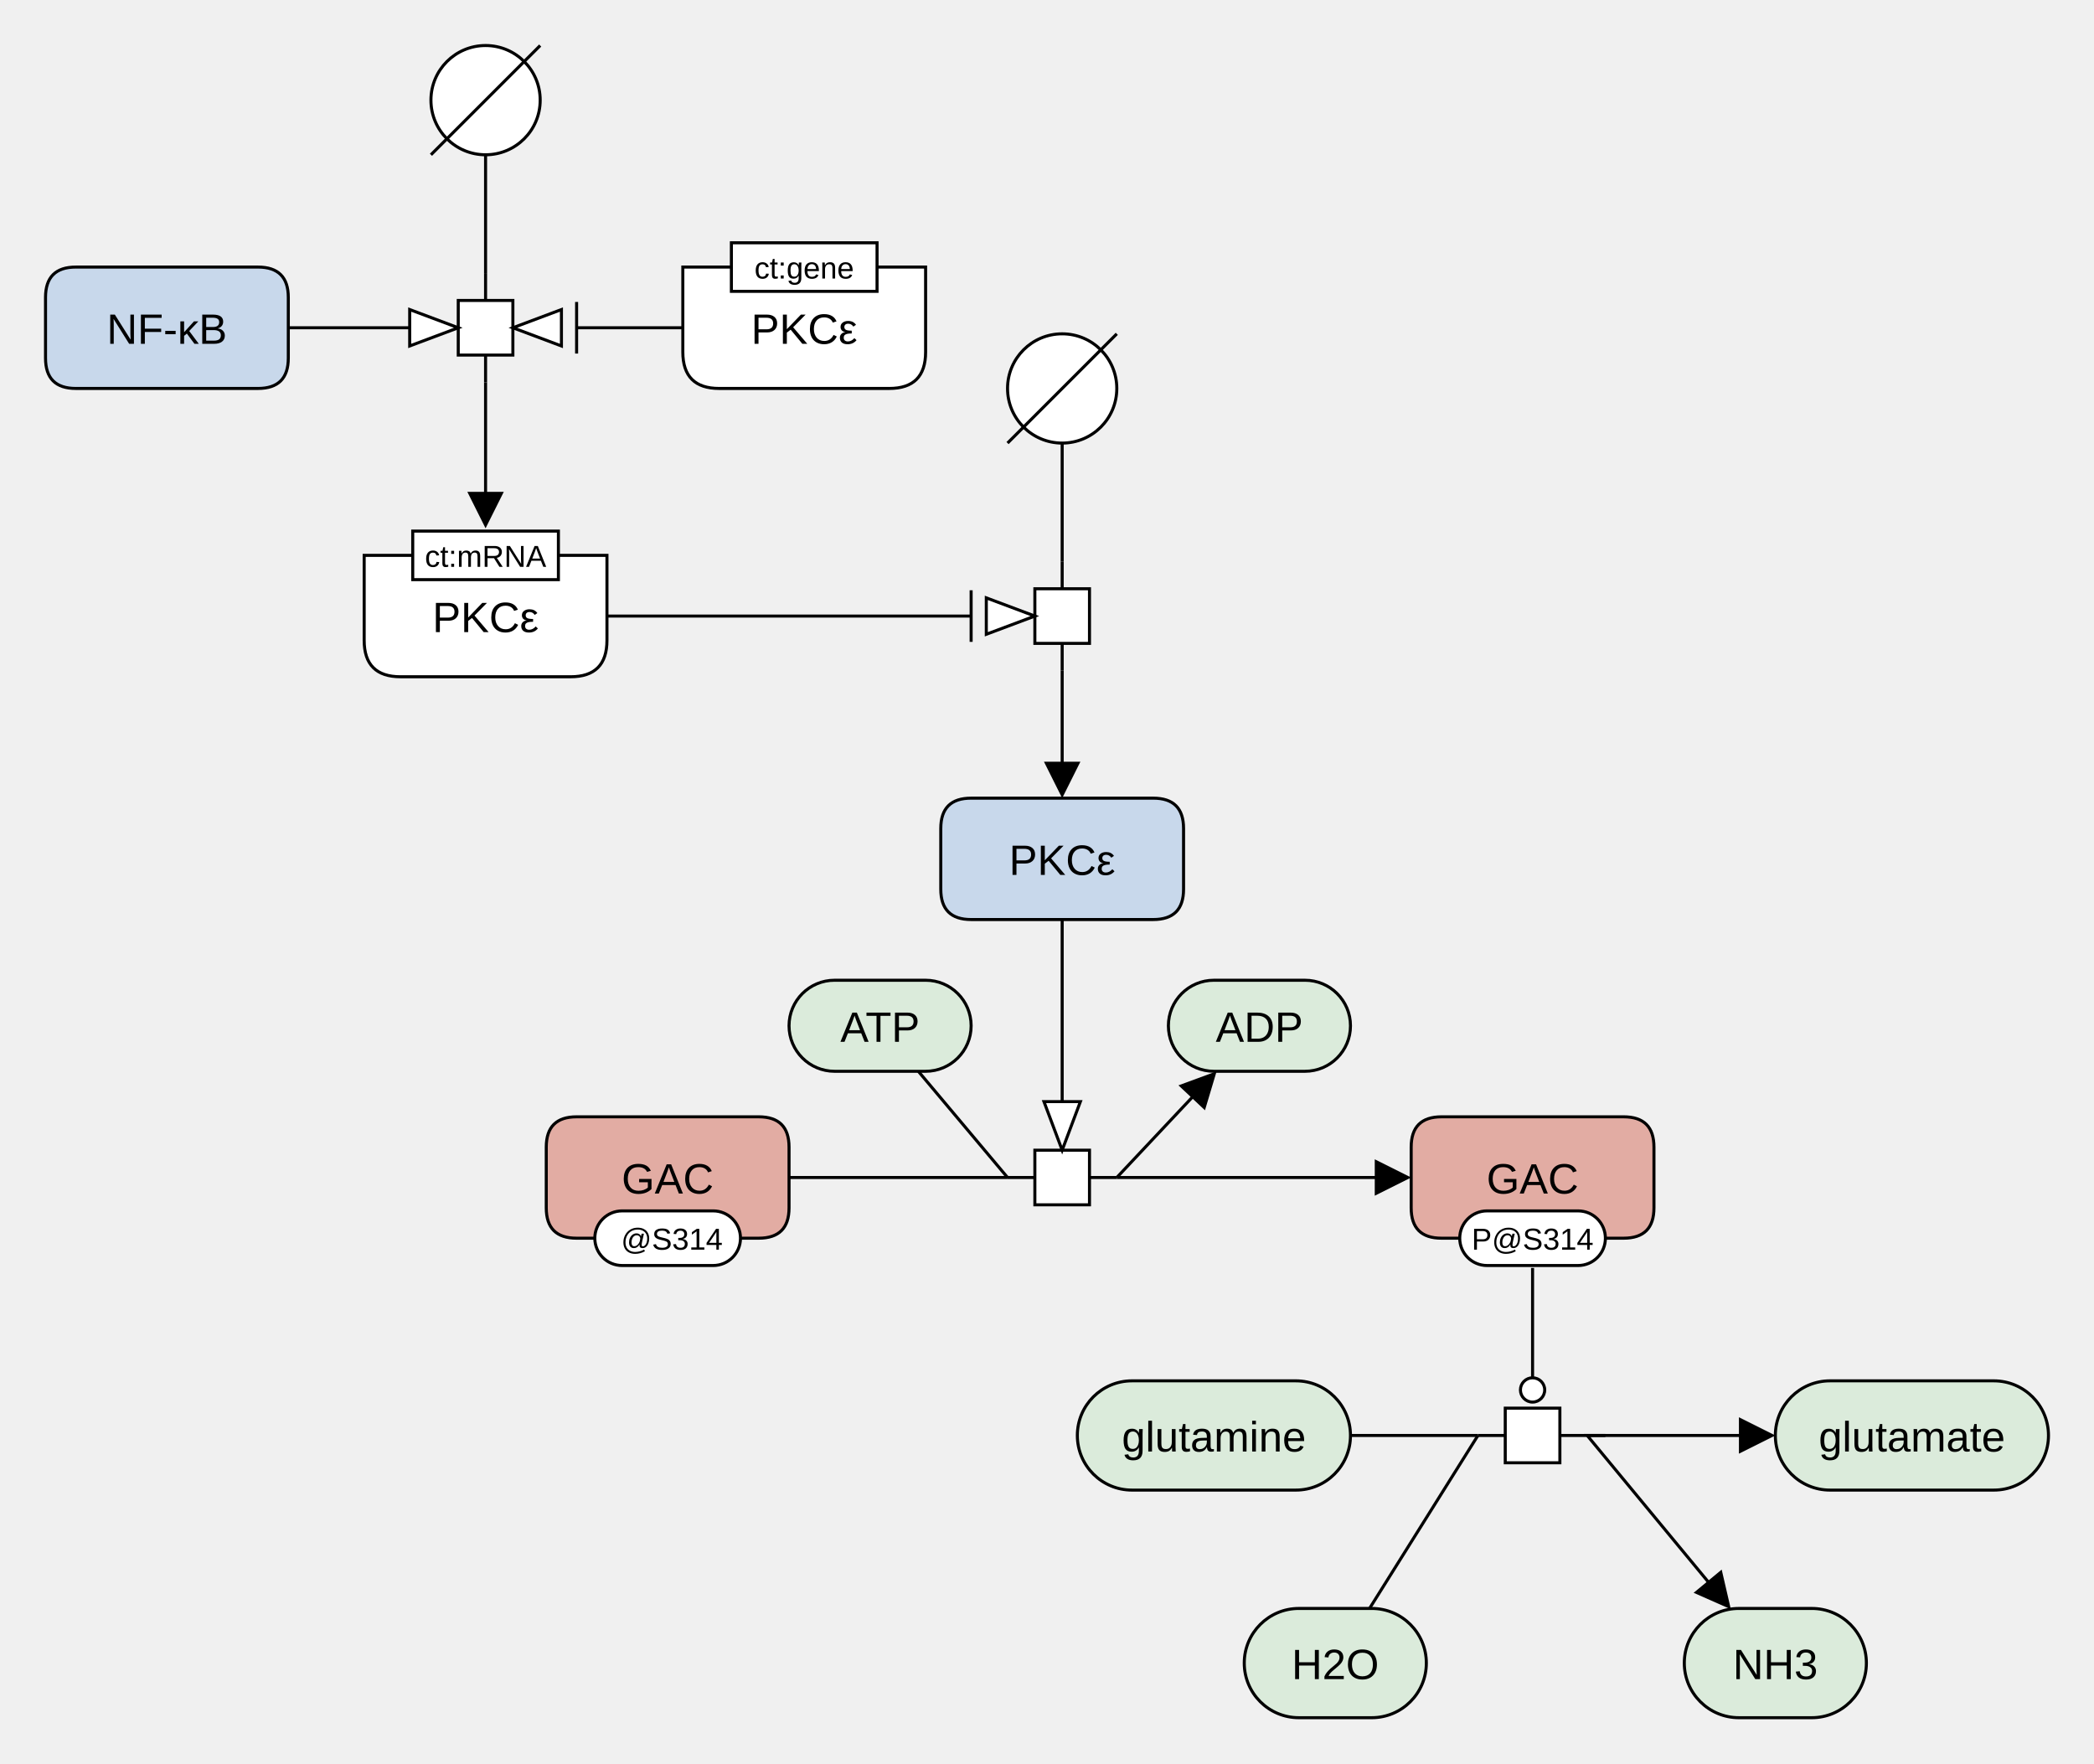
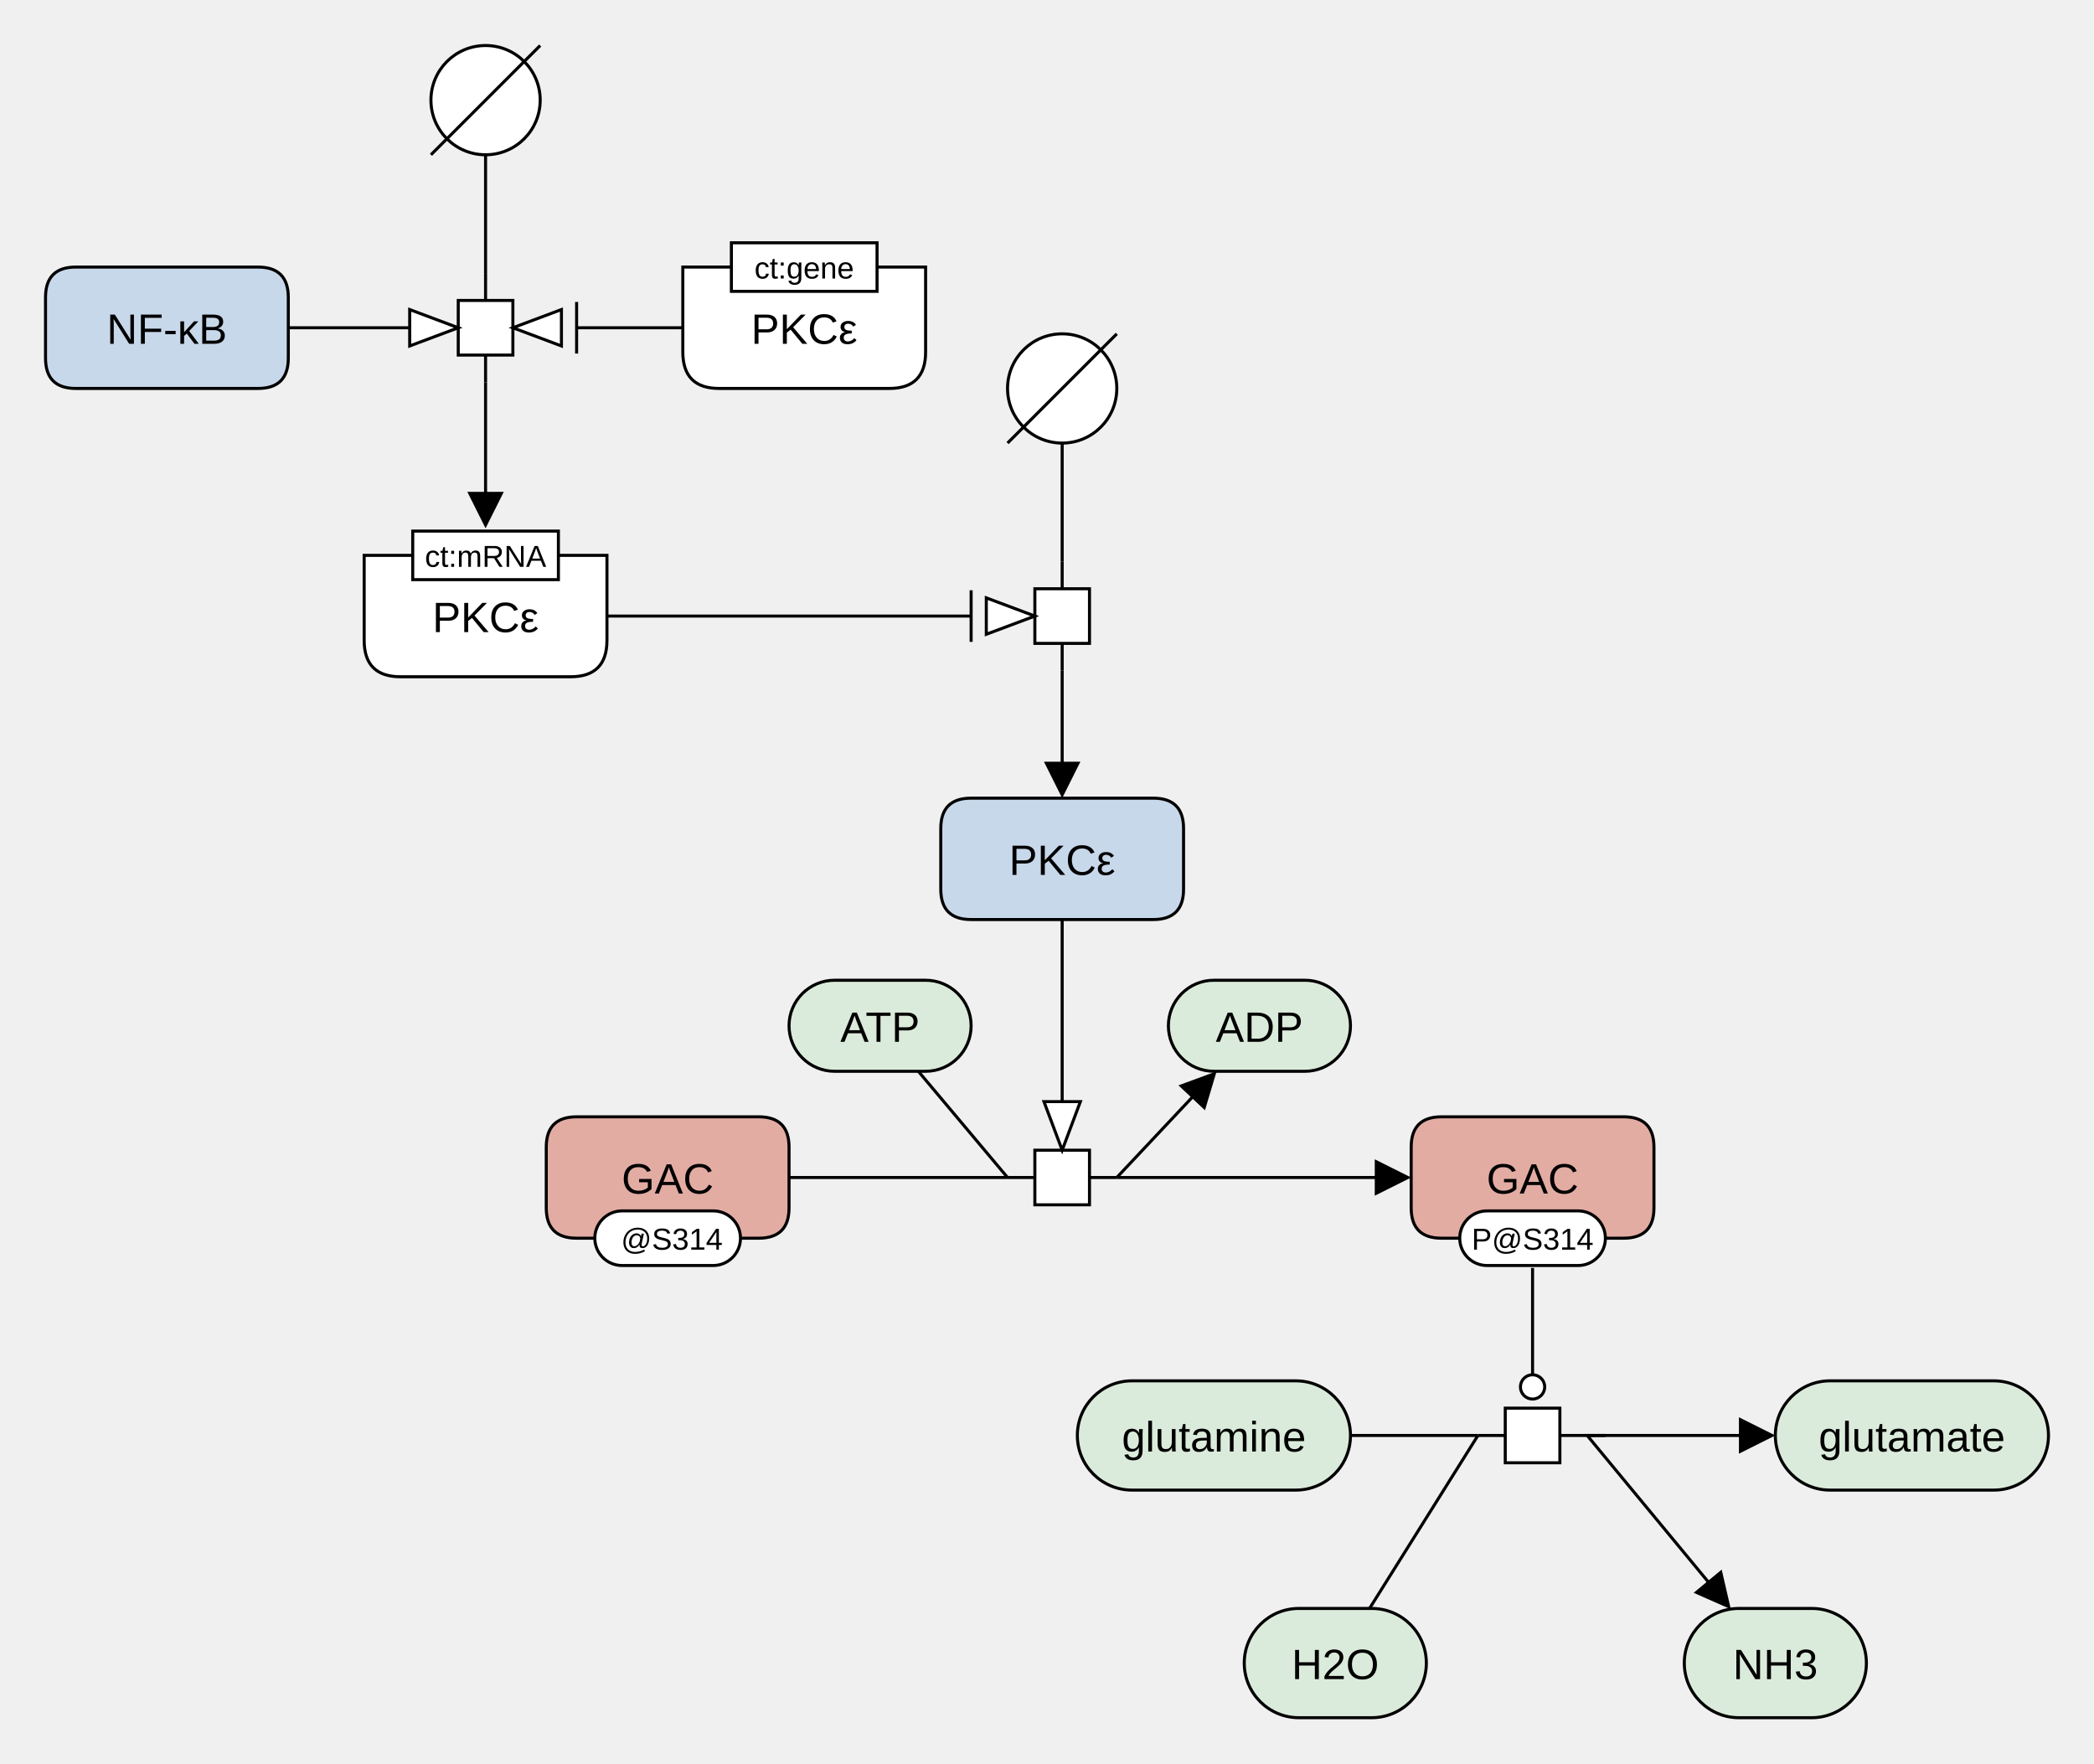
<svg xmlns="http://www.w3.org/2000/svg" xmlns:xlink="http://www.w3.org/1999/xlink" width="690" height="581" viewBox="0 0 690 581" stroke-linecap="butt" stroke-miterlimit="10">
  <g transform="translate(5,-2)">
    <path d="M137 35 C137 25.059 145.059 17 155 17 L155 17 C164.941 17 173 25.059 173 35 L173 35 C173 44.941 164.941 53 155 53 L155 53 C145.059 53 137 44.941 137 35 Z" fill="#FFFFFF" class="c-white" stroke="none" />
    <path d="M137 35 C137 25.059 145.059 17 155 17 L155 17 C164.941 17 173 25.059 173 35 L173 35 C173 44.941 164.941 53 155 53 L155 53 C145.059 53 137 44.941 137 35 Z" fill="none" stroke="#000000" />
    <path d="M137 53 L173 17" fill="none" stroke="#000000" />
    <path d="M327 130 C327 120.059 335.059 112 345 112 L345 112 C354.941 112 363 120.059 363 130 L363 130 C363 139.941 354.941 148 345 148 L345 148 C335.059 148 327 139.941 327 130 Z" fill="#FFFFFF" class="c-white" stroke="none" />
    <path d="M327 130 C327 120.059 335.059 112 345 112 L345 112 C354.941 112 363 120.059 363 130 L363 130 C363 139.941 354.941 148 345 148 L345 148 C335.059 148 327 139.941 327 130 Z" fill="none" stroke="#000000" />
    <path d="M327 148 L363 112" fill="none" stroke="#000000" />
    <a xlink:href="https://www.uniprot.org/uniprotkb/O94925" target="_blank">
      <path d="M175 380 Q175 370 185 370 L245 370 Q255 370 255 380 L255 400 Q255 410 245 410 L185 410 Q175 410 175 400 Z" fill="#E2ACA3" class="c-hlProtein" stroke="none" />
      <path d="M175 380 Q175 370 185 370 L245 370 Q255 370 255 380 L255 400 Q255 410 245 410 L185 410 Q175 410 175 400 Z" fill="none" stroke="#000000" />
      <text x="215" y="395.291" text-anchor="middle" font-family="'Dialog', Arial, Helvetica, sans-serif" font-size="14" fill="#000000" class="t-hlProtein" stroke="none" xml:space="preserve">GAC</text>
      <path d="M191 410 C191 405.029 195.029 401 200 401 L230 401 C234.971 401 239 405.029 239 410 L239 410 C239 414.971 234.971 419 230 419 L200 419 C195.029 419 191 414.971 191 410 Z" fill="#FFFFFF" class="c-white" stroke="none" />
      <path d="M191 410 C191 405.029 195.029 401 200 401 L230 401 C234.971 401 239 405.029 239 410 L239 410 C239 414.971 234.971 419 230 419 L200 419 C195.029 419 191 414.971 191 410 Z" fill="none" stroke="#000000" />
      <text x="215" y="413.779" text-anchor="middle" font-family="'Dialog', Arial, Helvetica, sans-serif" font-size="10" fill="#000000" class="t-white" stroke="none" xml:space="preserve"> @S314</text>
    </a>
    <a xlink:href="https://www.uniprot.org/uniprotkb/Q02156" target="_blank">
      <path d="M220 90 L300 90 L300 118 Q300 130 288 130 L232 130 Q220 130 220 118 Z" fill="#FFFFFF" class="c-gene" stroke="none" />
      <path d="M220 90 L300 90 L300 118 Q300 130 288 130 L232 130 Q220 130 220 118 Z" fill="none" stroke="#000000" />
      <text x="260" y="115.291" text-anchor="middle" font-family="'Dialog', Arial, Helvetica, sans-serif" font-size="14" fill="#000000" class="t-gene" stroke="none" xml:space="preserve">PKCε</text>
      <path d="M236 82 L284 82 L284 98 L236 98 Z" fill="#FFFFFF" class="c-white" stroke="none" />
      <path d="M236 82 L284 82 L284 98 L236 98 Z" fill="none" stroke="#000000" />
      <text x="260" y="93.779" text-anchor="middle" font-family="'Dialog', Arial, Helvetica, sans-serif" font-size="10" fill="#000000" class="t-white" stroke="none" xml:space="preserve">ct:gene</text>
    </a>
    <a xlink:href="https://www.uniprot.org/uniprotkb/Q02156" target="_blank">
      <path d="M115 185 L195 185 L195 213 Q195 225 183 225 L127 225 Q115 225 115 213 Z" fill="#FFFFFF" class="c-gene" stroke="none" />
      <path d="M115 185 L195 185 L195 213 Q195 225 183 225 L127 225 Q115 225 115 213 Z" fill="none" stroke="#000000" />
      <text x="155" y="210.291" text-anchor="middle" font-family="'Dialog', Arial, Helvetica, sans-serif" font-size="14" fill="#000000" class="t-gene" stroke="none" xml:space="preserve">PKCε</text>
      <path d="M131 177 L179 177 L179 193 L131 193 Z" fill="#FFFFFF" class="c-white" stroke="none" />
      <path d="M131 177 L179 177 L179 193 L131 193 Z" fill="none" stroke="#000000" />
      <text x="155" y="188.78" text-anchor="middle" font-family="'Dialog', Arial, Helvetica, sans-serif" font-size="10" fill="#000000" class="t-white" stroke="none" xml:space="preserve">ct:mRNA</text>
    </a>
    <path d="M345 187 L345 196 M345 214 L345 223" fill="none" stroke="#000000" />
    <path d="M336 196 L354 196 L354 214 L336 214 Z" fill="#FFFFFF" class="c-white" stroke="none" />
    <path d="M336 196 L354 196 L354 214 L336 214 Z" fill="none" stroke="#000000" />
    <a xlink:href="https://www.uniprot.org/uniprotkb/Q04206" target="_blank">
      <path d="M10 100 Q10 90 20 90 L80 90 Q90 90 90 100 L90 120 Q90 130 80 130 L20 130 Q10 130 10 120 Z" fill="#C8D8EB" class="c-protein" stroke="none" />
      <path d="M10 100 Q10 90 20 90 L80 90 Q90 90 90 100 L90 120 Q90 130 80 130 L20 130 Q10 130 10 120 Z" fill="none" stroke="#000000" />
      <text x="50" y="115.291" text-anchor="middle" font-family="'Dialog', Arial, Helvetica, sans-serif" font-size="14" fill="#000000" class="t-protein" stroke="none" xml:space="preserve">NF-κB</text>
    </a>
    <path d="M155 92 L155 101 M155 119 L155 128" fill="none" stroke="#000000" />
    <path d="M146 101 L164 101 L164 119 L146 119 Z" fill="#FFFFFF" class="c-white" stroke="none" />
    <path d="M146 101 L164 101 L164 119 L146 119 Z" fill="none" stroke="#000000" />
    <a xlink:href="https://www.uniprot.org/uniprotkb/Q02156" target="_blank">
      <path d="M305 275 Q305 265 315 265 L375 265 Q385 265 385 275 L385 295 Q385 305 375 305 L315 305 Q305 305 305 295 Z" fill="#C8D8EB" class="c-protein" stroke="none" />
      <path d="M305 275 Q305 265 315 265 L375 265 Q385 265 385 275 L385 295 Q385 305 375 305 L315 305 Q305 305 305 295 Z" fill="none" stroke="#000000" />
      <text x="345" y="290.291" text-anchor="middle" font-family="'Dialog', Arial, Helvetica, sans-serif" font-size="14" fill="#000000" class="t-protein" stroke="none" xml:space="preserve">PKCε</text>
    </a>
    <a xlink:href="https://www.ebi.ac.uk/chebi/searchId.do?chebiId=CHEBI:58359" target="_blank">
      <path d="M350 475 C350 465.059 358.059 457 368 457 L422 457 C431.941 457 440 465.059 440 475 L440 475 C440 484.941 431.941 493 422 493 L368 493 C358.059 493 350 484.941 350 475 Z" fill="#DBEBDB" class="c-metabolite" stroke="none" />
      <path d="M350 475 C350 465.059 358.059 457 368 457 L422 457 C431.941 457 440 465.059 440 475 L440 475 C440 484.941 431.941 493 422 493 L368 493 C358.059 493 350 484.941 350 475 Z" fill="none" stroke="#000000" />
      <text x="395" y="480.291" text-anchor="middle" font-family="'Dialog', Arial, Helvetica, sans-serif" font-size="14" fill="#000000" class="t-metabolite" stroke="none" xml:space="preserve">glutamine</text>
    </a>
    <a xlink:href="https://www.ebi.ac.uk/chebi/searchId.do?chebiId=CHEBI:15377" target="_blank">
      <path d="M405 550 C405 540.059 413.059 532 423 532 L447 532 C456.941 532 465 540.059 465 550 L465 550 C465 559.941 456.941 568 447 568 L423 568 C413.059 568 405 559.941 405 550 Z" fill="#DBEBDB" class="c-metabolite" stroke="none" />
      <path d="M405 550 C405 540.059 413.059 532 423 532 L447 532 C456.941 532 465 540.059 465 550 L465 550 C465 559.941 456.941 568 447 568 L423 568 C413.059 568 405 559.941 405 550 Z" fill="none" stroke="#000000" />
      <text x="435" y="555.291" text-anchor="middle" font-family="'Dialog', Arial, Helvetica, sans-serif" font-size="14" fill="#000000" class="t-metabolite" stroke="none" xml:space="preserve">H2O</text>
    </a>
    <a xlink:href="https://www.ebi.ac.uk/chebi/searchId.do?chebiId=CHEBI:29985" target="_blank">
      <path d="M580 475 C580 465.059 588.059 457 598 457 L652 457 C661.941 457 670 465.059 670 475 L670 475 C670 484.941 661.941 493 652 493 L598 493 C588.059 493 580 484.941 580 475 Z" fill="#DBEBDB" class="c-metabolite" stroke="none" />
      <path d="M580 475 C580 465.059 588.059 457 598 457 L652 457 C661.941 457 670 465.059 670 475 L670 475 C670 484.941 661.941 493 652 493 L598 493 C588.059 493 580 484.941 580 475 Z" fill="none" stroke="#000000" />
      <text x="625" y="480.291" text-anchor="middle" font-family="'Dialog', Arial, Helvetica, sans-serif" font-size="14" fill="#000000" class="t-metabolite" stroke="none" xml:space="preserve">glutamate</text>
    </a>
    <a xlink:href="https://www.ebi.ac.uk/chebi/searchId.do?chebiId=CHEBI:16134" target="_blank">
      <path d="M550 550 C550 540.059 558.059 532 568 532 L592 532 C601.941 532 610 540.059 610 550 L610 550 C610 559.941 601.941 568 592 568 L568 568 C558.059 568 550 559.941 550 550 Z" fill="#DBEBDB" class="c-metabolite" stroke="none" />
      <path d="M550 550 C550 540.059 558.059 532 568 532 L592 532 C601.941 532 610 540.059 610 550 L610 550 C610 559.941 601.941 568 592 568 L568 568 C558.059 568 550 559.941 550 550 Z" fill="none" stroke="#000000" />
      <text x="580" y="555.291" text-anchor="middle" font-family="'Dialog', Arial, Helvetica, sans-serif" font-size="14" fill="#000000" class="t-metabolite" stroke="none" xml:space="preserve">NH3</text>
    </a>
    <a xlink:href="https://www.uniprot.org/uniprotkb/O94925" target="_blank">
      <path d="M460 380 Q460 370 470 370 L530 370 Q540 370 540 380 L540 400 Q540 410 530 410 L470 410 Q460 410 460 400 Z" fill="#E2ACA3" class="c-hlProtein" stroke="none" />
      <path d="M460 380 Q460 370 470 370 L530 370 Q540 370 540 380 L540 400 Q540 410 530 410 L470 410 Q460 410 460 400 Z" fill="none" stroke="#000000" />
      <text x="500" y="395.291" text-anchor="middle" font-family="'Dialog', Arial, Helvetica, sans-serif" font-size="14" fill="#000000" class="t-hlProtein" stroke="none" xml:space="preserve">GAC</text>
      <path d="M476 410 C476 405.029 480.029 401 485 401 L515 401 C519.971 401 524 405.029 524 410 L524 410 C524 414.971 519.971 419 515 419 L485 419 C480.029 419 476 414.971 476 410 Z" fill="#FFFFFF" class="c-white" stroke="none" />
      <path d="M476 410 C476 405.029 480.029 401 485 401 L515 401 C519.971 401 524 405.029 524 410 L524 410 C524 414.971 519.971 419 515 419 L485 419 C480.029 419 476 414.971 476 410 Z" fill="none" stroke="#000000" />
      <text x="500" y="413.779" text-anchor="middle" font-family="'Dialog', Arial, Helvetica, sans-serif" font-size="10" fill="#000000" class="t-white" stroke="none" xml:space="preserve">P@S314</text>
    </a>
    <path d="M482 475 L491 475 M509 475 L518 475" fill="none" stroke="#000000" />
    <path d="M491 466 L509 466 L509 484 L491 484 Z" fill="#FFFFFF" class="c-white" stroke="none" />
    <path d="M491 466 L509 466 L509 484 L491 484 Z" fill="none" stroke="#000000" />
    <a xlink:href="https://www.ebi.ac.uk/chebi/searchId.do?chebiId=CHEBI:30616" target="_blank">
      <path d="M255 340 C255 331.716 261.716 325 270 325 L300 325 C308.284 325 315 331.716 315 340 L315 340 C315 348.284 308.284 355 300 355 L270 355 C261.716 355 255 348.284 255 340 Z" fill="#DBEBDB" class="c-metabolite" stroke="none" />
      <path d="M255 340 C255 331.716 261.716 325 270 325 L300 325 C308.284 325 315 331.716 315 340 L315 340 C315 348.284 308.284 355 300 355 L270 355 C261.716 355 255 348.284 255 340 Z" fill="none" stroke="#000000" />
      <text x="285" y="345.291" text-anchor="middle" font-family="'Dialog', Arial, Helvetica, sans-serif" font-size="14" fill="#000000" class="t-metabolite" stroke="none" xml:space="preserve">ATP</text>
    </a>
    <path d="M327 390 L336 390 M354 390 L363 390" fill="none" stroke="#000000" />
    <path d="M336 381 L354 381 L354 399 L336 399 Z" fill="#FFFFFF" class="c-white" stroke="none" />
    <path d="M336 381 L354 381 L354 399 L336 399 Z" fill="none" stroke="#000000" />
    <a xlink:href="https://www.ebi.ac.uk/chebi/searchId.do?chebiId=CHEBI:456216" target="_blank">
      <path d="M380 340 C380 331.716 386.716 325 395 325 L425 325 C433.284 325 440 331.716 440 340 L440 340 C440 348.284 433.284 355 425 355 L395 355 C386.716 355 380 348.284 380 340 Z" fill="#DBEBDB" class="c-metabolite" stroke="none" />
      <path d="M380 340 C380 331.716 386.716 325 395 325 L425 325 C433.284 325 440 331.716 440 340 L440 340 C440 348.284 433.284 355 425 355 L395 355 C386.716 355 380 348.284 380 340 Z" fill="none" stroke="#000000" />
      <text x="410" y="345.291" text-anchor="middle" font-family="'Dialog', Arial, Helvetica, sans-serif" font-size="14" fill="#000000" class="t-metabolite" stroke="none" xml:space="preserve">ADP</text>
    </a>
    <path d="M155 53 L155 92" fill="none" stroke="#000000" />
    <path d="M345 148 L345 187" fill="none" stroke="#000000" />
    <path d="M255 390 L327 390" fill="none" stroke="#000000" />
    <path d="M155 128 L155 165.075" fill="none" stroke="#000000" />
    <path d="M155 176.075 L149 164.075 L161 164.075 Z" fill="#000000" stroke="none" />
    <path d="M345 223 L345 254" fill="none" stroke="#000000" />
    <path d="M345 265 L339 253 L351 253 Z" fill="#000000" stroke="none" />
    <path d="M363 390 L449 390" fill="none" stroke="#000000" />
    <path d="M460 390 L448 396 L448 384 Z" fill="#000000" stroke="none" />
    <path d="M220 110 L185 110" fill="none" stroke="#000000" />
    <path d="M164 110 L180 104 L180 116 Z" fill="white" class="c-white" stroke="#000000" />
    <path d="M185 118 L185 102" fill="none" stroke="#000000" stroke-linecap="square" />
    <path d="M195 205 L315 205" fill="none" stroke="#000000" />
    <path d="M336 205 L320 211 L320 199 Z" fill="white" class="c-white" stroke="#000000" />
    <path d="M315 197 L315 213" fill="none" stroke="#000000" stroke-linecap="square" />
    <path d="M90 110 L131 110" fill="none" stroke="#000000" />
    <path d="M146 110 L130 116 L130 104 Z" fill="white" class="c-white" stroke="#000000" />
    <path d="M345 305 L345 366" fill="none" stroke="#000000" />
    <path d="M345 381 L339 365 L351 365 Z" fill="white" class="c-white" stroke="#000000" />
    <path d="M440 475 L482 475" fill="none" stroke="#000000" />
    <path d="M446.28 532 L482 475" fill="none" stroke="#000000" />
    <path d="M518 475 L569 475" fill="none" stroke="#000000" />
    <path d="M580 475 L568 481 L568 469 Z" fill="#000000" stroke="none" />
    <path d="M518 475 L524 475 L518 475 L558.333 523.79" fill="none" stroke="#000000" />
    <path d="M565.341 532.268 L553.071 526.842 L562.32 519.196 Z" fill="#000000" stroke="none" />
-     <path d="M500 419.8 L500 456" fill="none" stroke="#000000" />
-     <circle cx="500" cy="460" r="4" fill="white" class="c-white" stroke="#000000" />
+     <path d="M500 419.8 L500 455" fill="none" stroke="#000000" />
+     <circle cx="500" cy="459" r="4" fill="white" class="c-white" stroke="#000000" />
    <path d="M297.6 355 L327 390" fill="none" stroke="#000000" />
    <path d="M363 390 L388.366 363.015" fill="none" stroke="#000000" />
    <path d="M395.9 355 L392.053 367.853 L383.309 359.634 Z" fill="#000000" stroke="none" />
  </g>
</svg>
